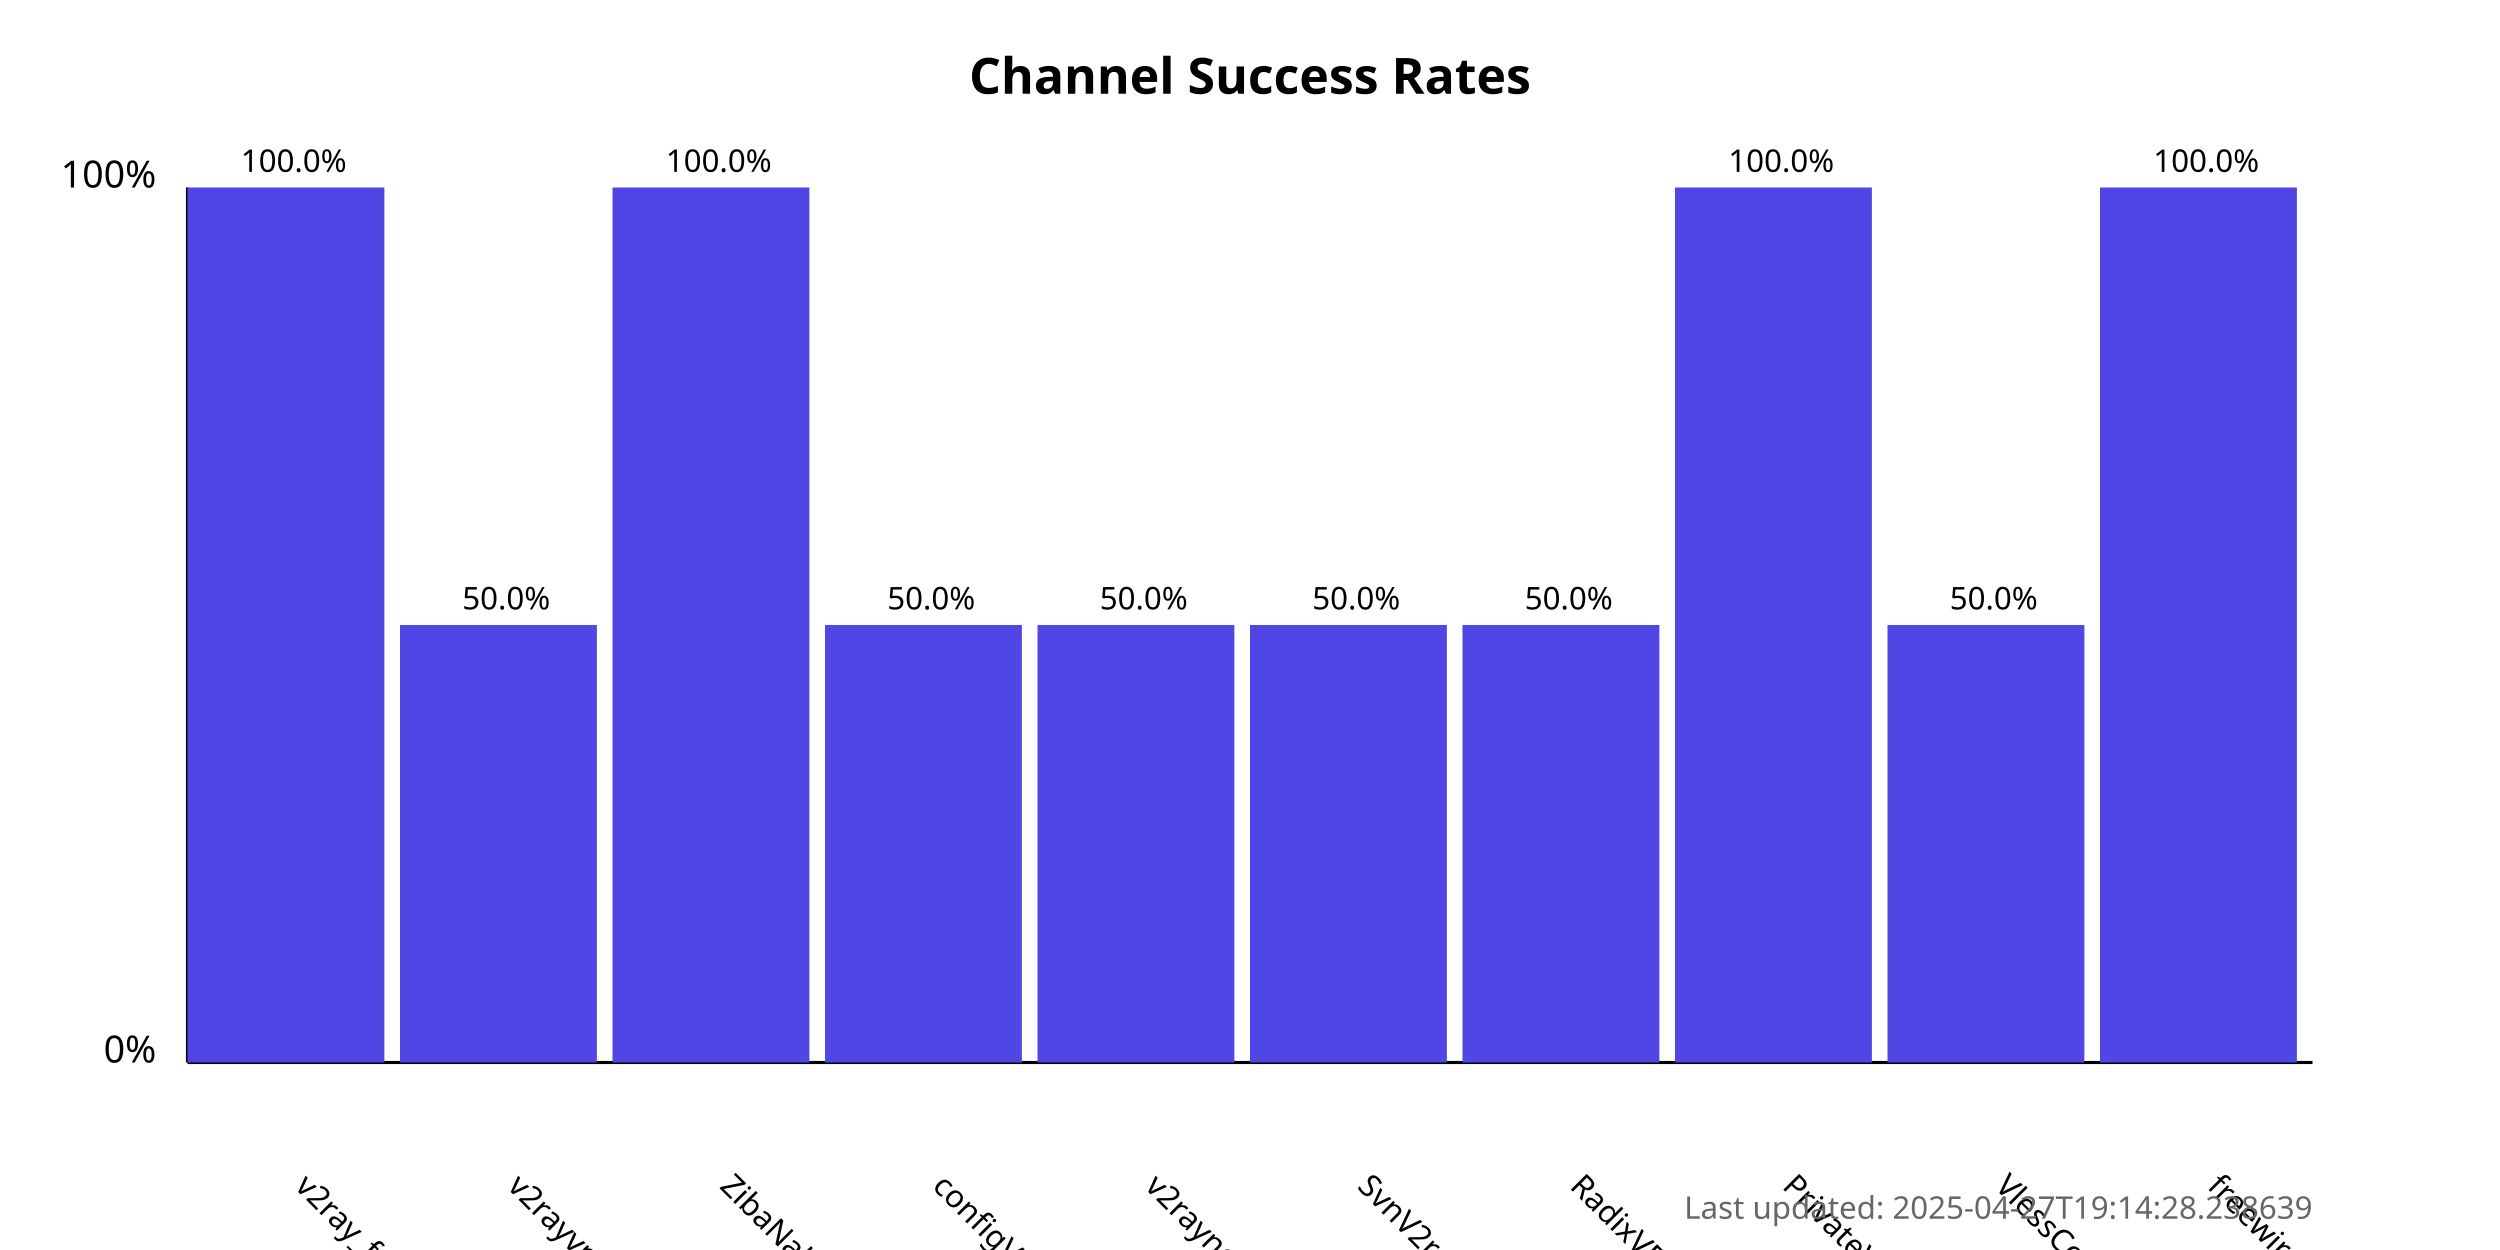
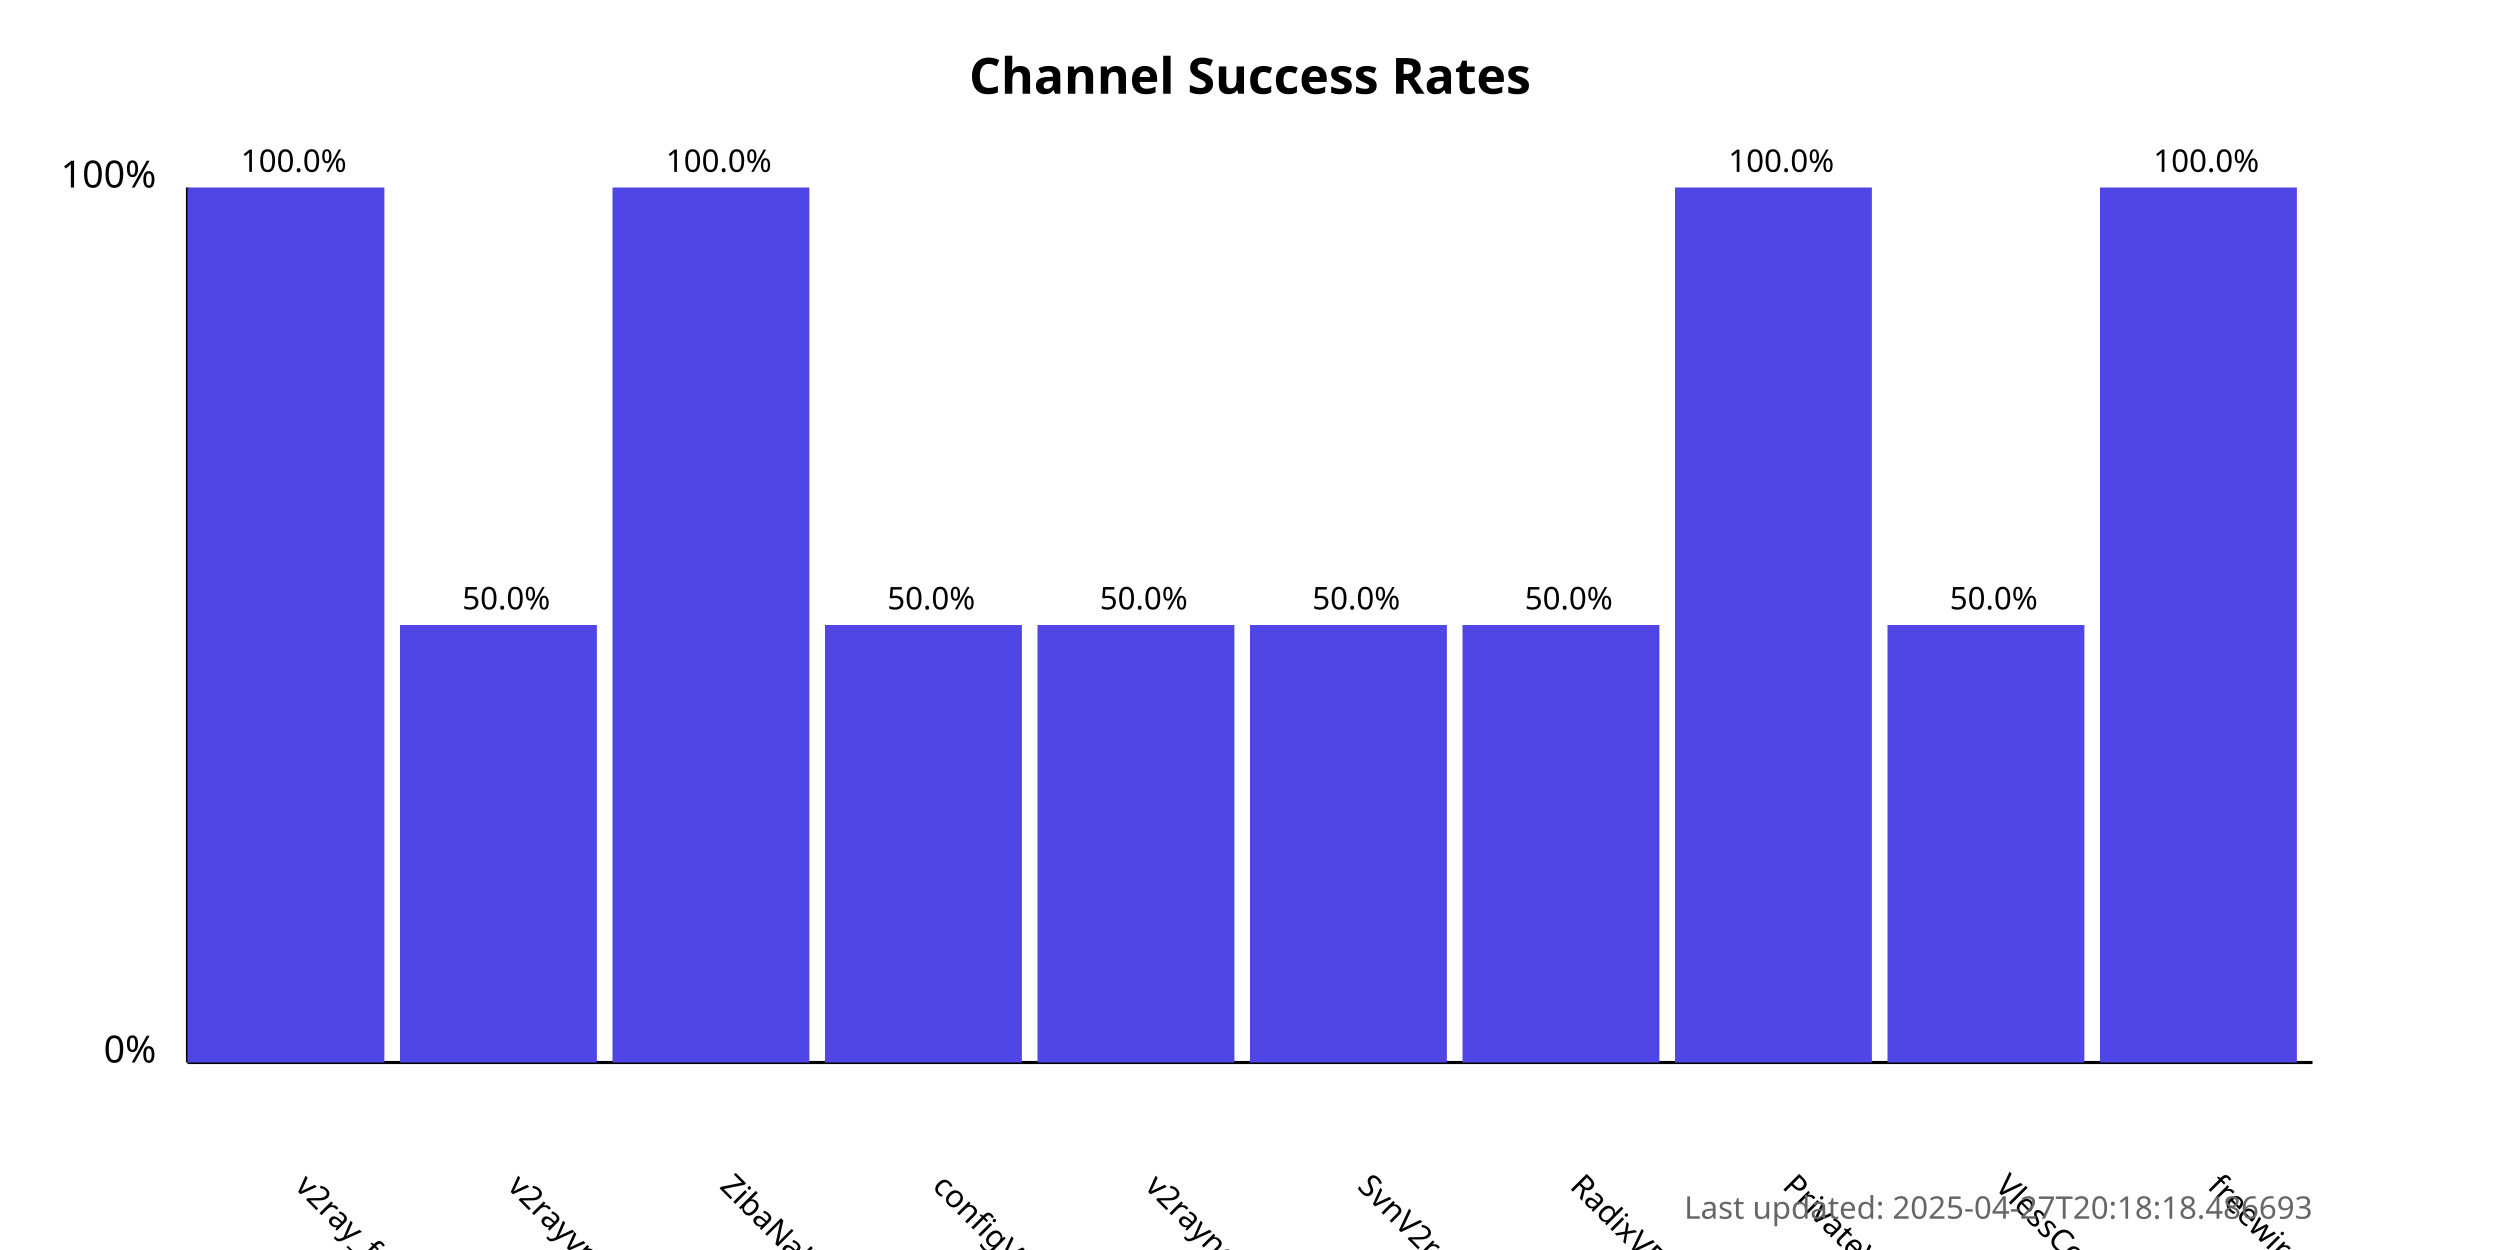
<svg xmlns="http://www.w3.org/2000/svg" width="800" height="400">
  <style>
            .chart-title { font: bold 16px sans-serif; }
            .axis-label { font: 12px sans-serif; }
            .tick-label { font: 10px sans-serif; }
            .bar { fill: #4f46e5; }
            .bar:hover { fill: #6366f1; }
            .timestamp { font: 10px sans-serif; fill: #666; }
        </style>
  <text x="400.0" y="30" text-anchor="middle" class="chart-title">
            Channel Success Rates
        </text>
  <line x1="60" y1="340" x2="60" y2="60" stroke="black" stroke-width="1" />
  <line x1="60" y1="340" x2="740" y2="340" stroke="black" stroke-width="1" />
  <text x="50" y="340" text-anchor="end" class="axis-label">0%</text>
  <text x="50" y="60" text-anchor="end" class="axis-label">100%</text>
  <g>
    <rect x="60" y="60.0" width="63.0" height="280.0" class="bar" />
    <text x="94.0" y="380" transform="rotate(45, 94.0, 380)" text-anchor="start" class="tick-label">
                v2ray_free_conf
            </text>
    <text x="94.0" y="55.0" text-anchor="middle" class="tick-label">
                100.0%
            </text>
  </g>
  <g>
    <rect x="128.0" y="200.0" width="63.0" height="140.0" class="bar" />
    <text x="162.0" y="380" transform="rotate(45, 162.0, 380)" text-anchor="start" class="tick-label">
                v2rayvpno
            </text>
    <text x="162.0" y="195.0" text-anchor="middle" class="tick-label">
                50.0%
            </text>
  </g>
  <g>
    <rect x="196.0" y="60.0" width="63.0" height="280.0" class="bar" />
    <text x="230.0" y="380" transform="rotate(45, 230.0, 380)" text-anchor="start" class="tick-label">
                ZibaNabz
            </text>
    <text x="230.0" y="55.0" text-anchor="middle" class="tick-label">
                100.0%
            </text>
  </g>
  <g>
    <rect x="264.0" y="200.0" width="63.0" height="140.0" class="bar" />
    <text x="298.0" y="380" transform="rotate(45, 298.0, 380)" text-anchor="start" class="tick-label">
                configV2rayForFree
            </text>
    <text x="298.0" y="195.0" text-anchor="middle" class="tick-label">
                50.0%
            </text>
  </g>
  <g>
    <rect x="332.0" y="200.0" width="63.0" height="140.0" class="bar" />
    <text x="366.0" y="380" transform="rotate(45, 366.0, 380)" text-anchor="start" class="tick-label">
                v2rayngvpn
            </text>
    <text x="366.0" y="195.0" text-anchor="middle" class="tick-label">
                50.0%
            </text>
  </g>
  <g>
    <rect x="400.0" y="200.0" width="63.0" height="140.0" class="bar" />
    <text x="434.0" y="380" transform="rotate(45, 434.0, 380)" text-anchor="start" class="tick-label">
                SvnV2ray
            </text>
    <text x="434.0" y="195.0" text-anchor="middle" class="tick-label">
                50.0%
            </text>
  </g>
  <g>
    <rect x="468.0" y="200.0" width="63.0" height="140.0" class="bar" />
    <text x="502.0" y="380" transform="rotate(45, 502.0, 380)" text-anchor="start" class="tick-label">
                RadixVPN
            </text>
    <text x="502.0" y="195.0" text-anchor="middle" class="tick-label">
                50.0%
            </text>
  </g>
  <g>
    <rect x="536.0" y="60.0" width="63.0" height="280.0" class="bar" />
    <text x="570.0" y="380" transform="rotate(45, 570.0, 380)" text-anchor="start" class="tick-label">
                PrivateVPNs
            </text>
    <text x="570.0" y="55.0" text-anchor="middle" class="tick-label">
                100.0%
            </text>
  </g>
  <g>
    <rect x="604.0" y="200.0" width="63.0" height="140.0" class="bar" />
    <text x="638.0" y="380" transform="rotate(45, 638.0, 380)" text-anchor="start" class="tick-label">
                VlessConfig
            </text>
    <text x="638.0" y="195.0" text-anchor="middle" class="tick-label">
                50.0%
            </text>
  </g>
  <g>
    <rect x="672.0" y="60.0" width="63.0" height="280.0" class="bar" />
    <text x="706.0" y="380" transform="rotate(45, 706.0, 380)" text-anchor="start" class="tick-label">
                freewireguard
            </text>
    <text x="706.0" y="55.0" text-anchor="middle" class="tick-label">
                100.0%
            </text>
  </g>
  <text x="740" y="390" text-anchor="end" class="timestamp">
-             Last updated: 2025-04-27T19:14:28.238639
+             Last updated: 2025-04-27T20:18:18.486693
        </text>
</svg>
